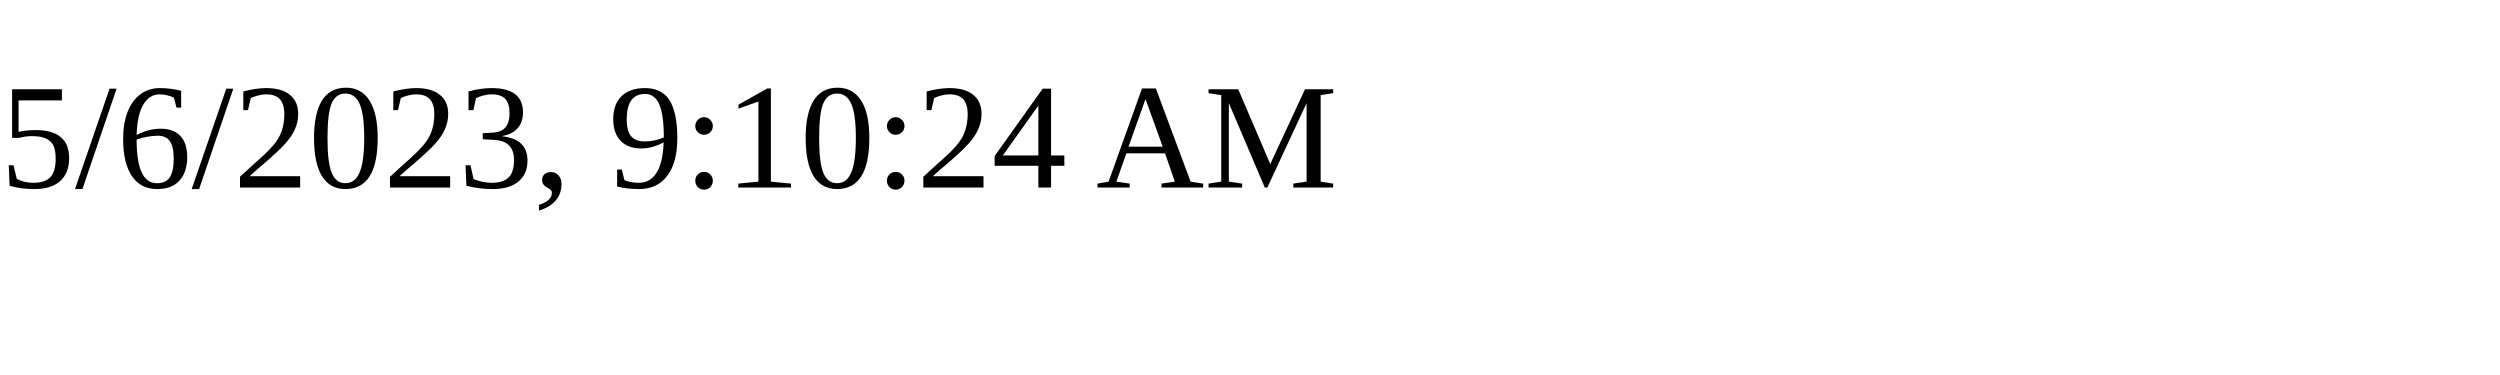
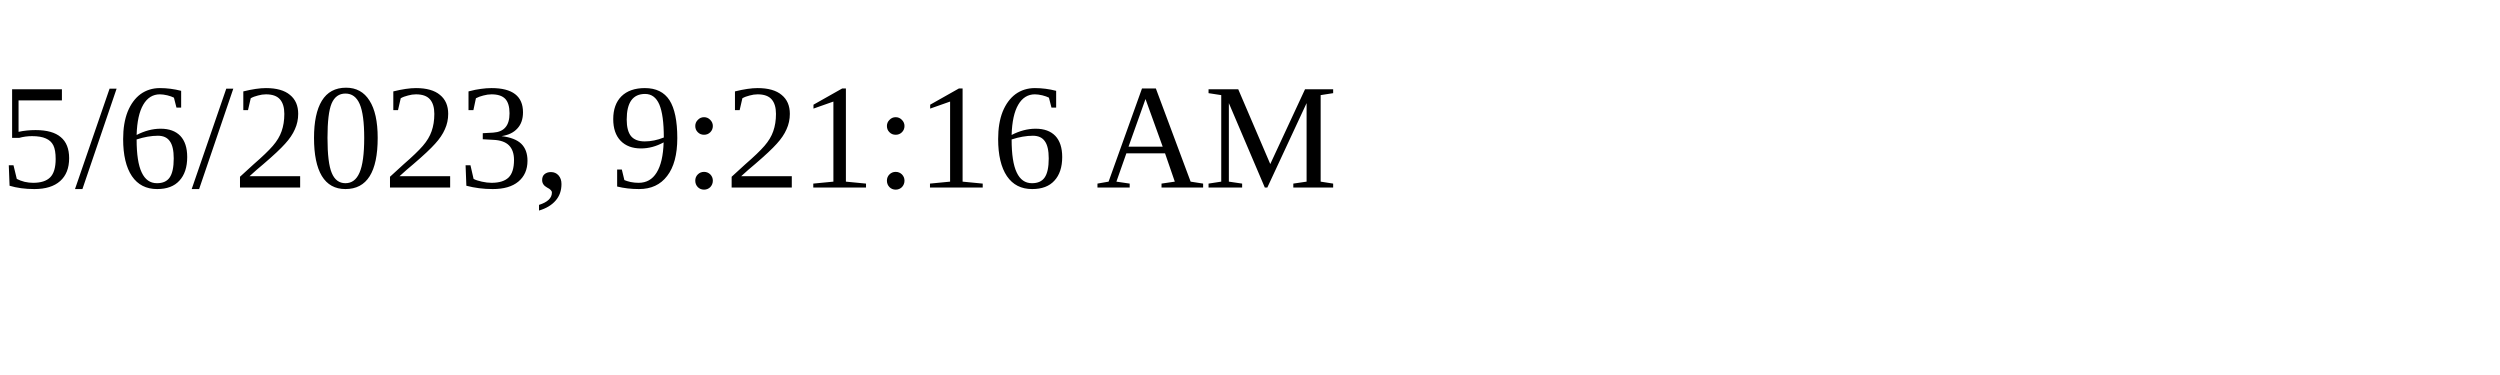
<svg xmlns="http://www.w3.org/2000/svg" height="30" width="200">
-   <text x="0" y="15">5/6/2023, 9:10:24 AM</text>
+   <text x="0" y="15">5/6/2023, 9:21:16 AM</text>
</svg>
